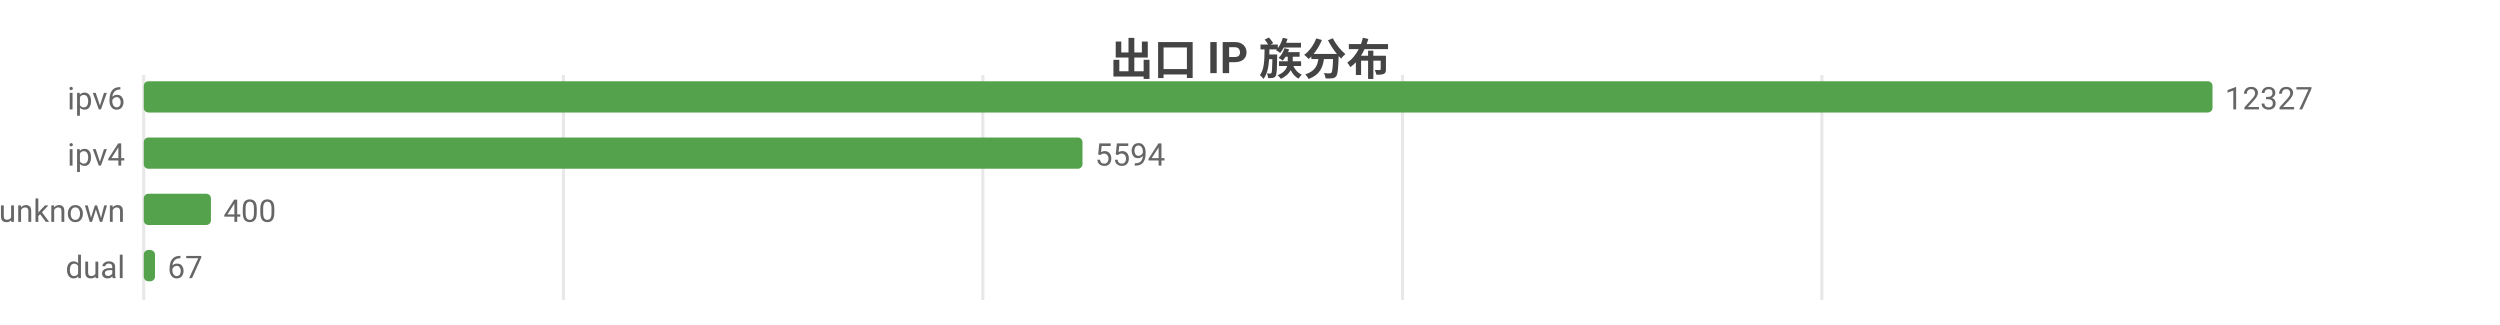
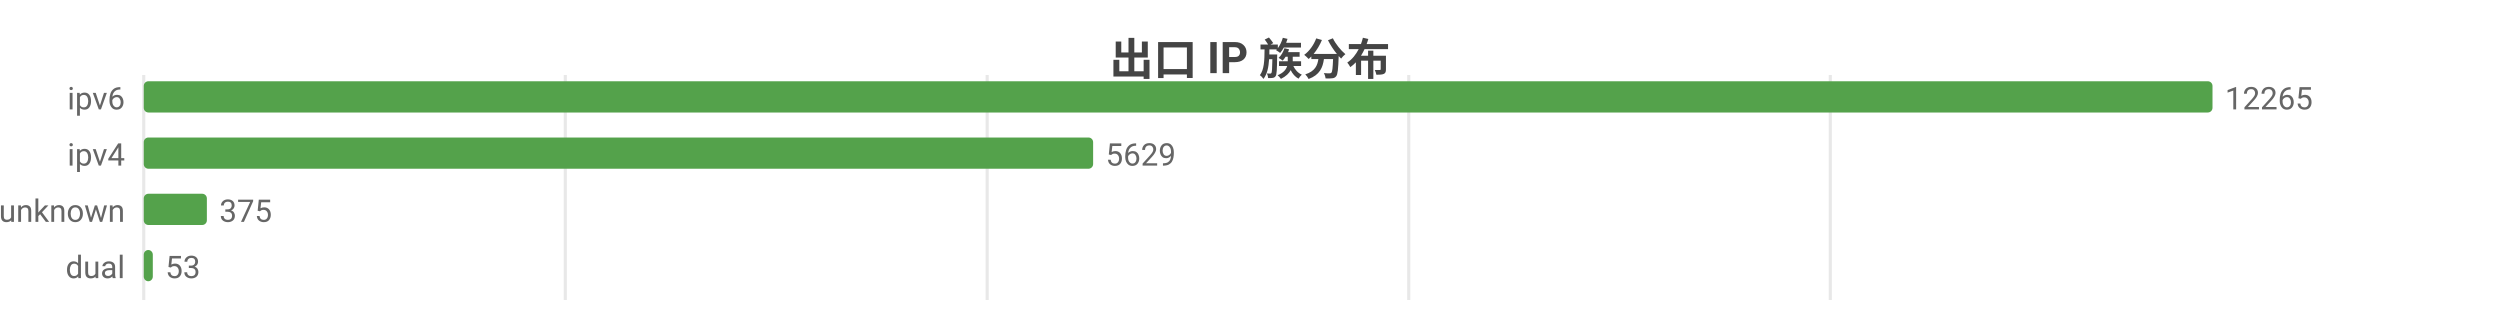
<svg xmlns="http://www.w3.org/2000/svg" width="800" height="104" viewBox="0 0 800 104">
  <rect width="800" height="104" fill="#ffffff" />
  <style>text{font-family:system-ui,-apple-system,'Segoe UI',Roboto,'PingFang SC','Microsoft YaHei','Noto Sans CJK SC',sans-serif}.g{stroke:#e8e8e8;stroke-width:1}.a{stroke:#999;stroke-width:1}.t{font-size:10px;fill:#666}.m{font-size:10px;text-anchor:middle;fill:#666}.e{font-size:10px;text-anchor:end;fill:#666}.l{font-size:11px;fill:#333}.tt{font-size:14px;font-weight:600;text-anchor:middle;fill:#444}.em{font-size:13px;text-anchor:middle;fill:#999}</style>
  <text class="tt" x="400.0" y="24">出口 IP 族分布</text>
  <line class="g" x1="46" y1="24" x2="46" y2="96" />
-   <line class="g" x1="180.3" y1="24" x2="180.3" y2="96" />
-   <line class="g" x1="314.5" y1="24" x2="314.5" y2="96" />
-   <line class="g" x1="448.8" y1="24" x2="448.8" y2="96" />
-   <line class="g" x1="583.0" y1="24" x2="583.0" y2="96" />
+   <line class="g" x1="180.9" y1="24" x2="180.9" y2="96" />
+   <line class="g" x1="315.9" y1="24" x2="315.9" y2="96" />
+   <line class="g" x1="450.8" y1="24" x2="450.8" y2="96" />
+   <line class="g" x1="585.7" y1="24" x2="585.7" y2="96" />
  <text class="e" x="40" y="35">ipv6</text>
  <rect x="46" y="26" width="662" height="10" fill="#54a24b" rx="1.5" />
-   <text class="t" x="712" y="35">12327</text>
+   <text class="t" x="712" y="35">12265</text>
  <text class="e" x="40" y="53">ipv4</text>
-   <rect x="46" y="44" width="300.4" height="10" fill="#54a24b" rx="1.5" />
-   <text class="t" x="350.4" y="53">5594</text>
+   <rect x="46" y="44" width="303.8" height="10" fill="#54a24b" rx="1.5" />
+   <text class="t" x="353.8" y="53">5629</text>
  <text class="e" x="40" y="71">unknown</text>
-   <rect x="46" y="62" width="21.5" height="10" fill="#54a24b" rx="1.5" />
-   <text class="t" x="71.5" y="71">400</text>
+   <rect x="46" y="62" width="20.2" height="10" fill="#54a24b" rx="1.5" />
+   <text class="t" x="70.2" y="71">375</text>
  <text class="e" x="40" y="89">dual</text>
-   <rect x="46" y="80" width="3.6" height="10" fill="#54a24b" rx="1.5" />
-   <text class="t" x="53.6" y="89">67</text>
+   <rect x="46" y="80" width="2.9" height="10" fill="#54a24b" rx="1.5" />
+   <text class="t" x="52.9" y="89">53</text>
</svg>
